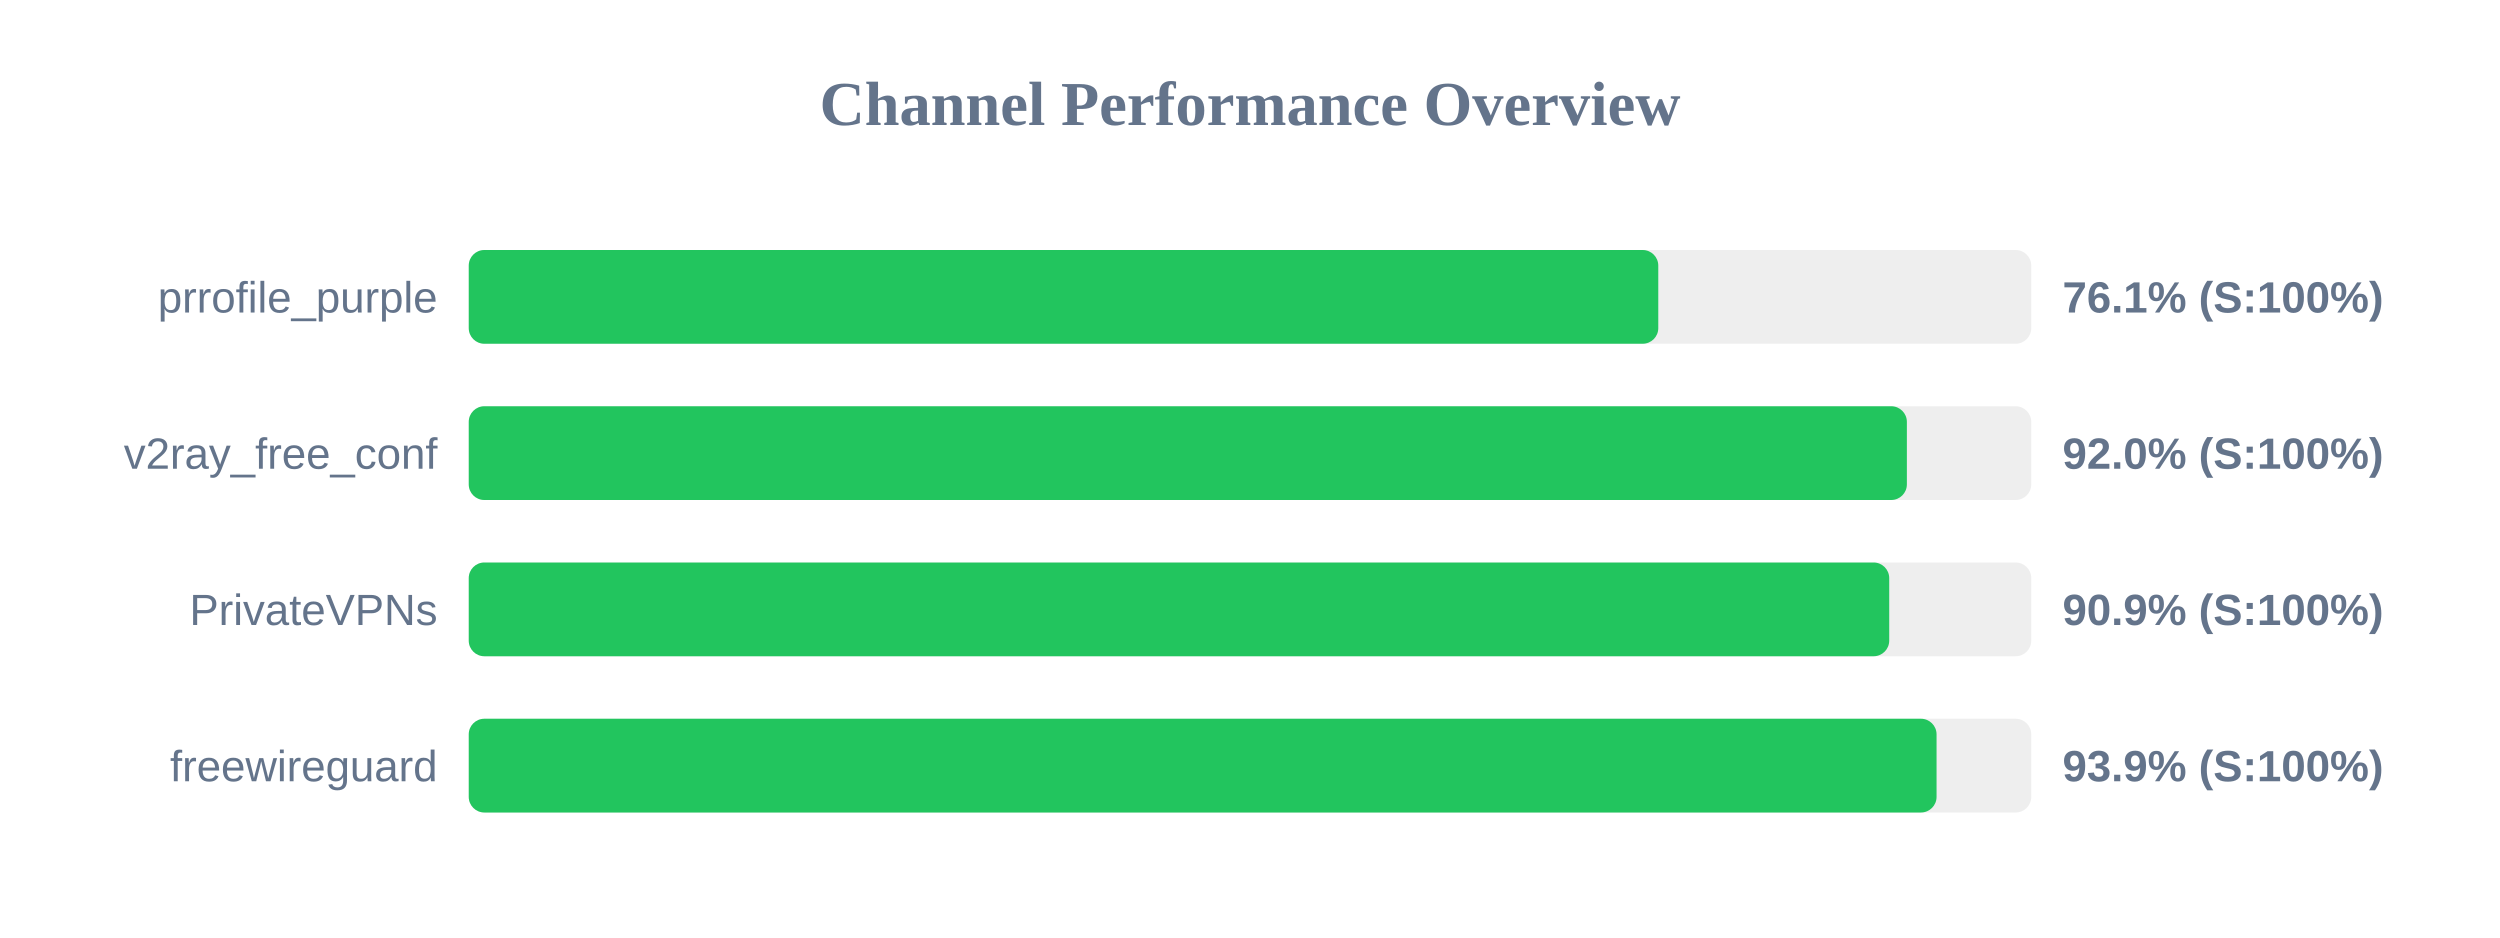
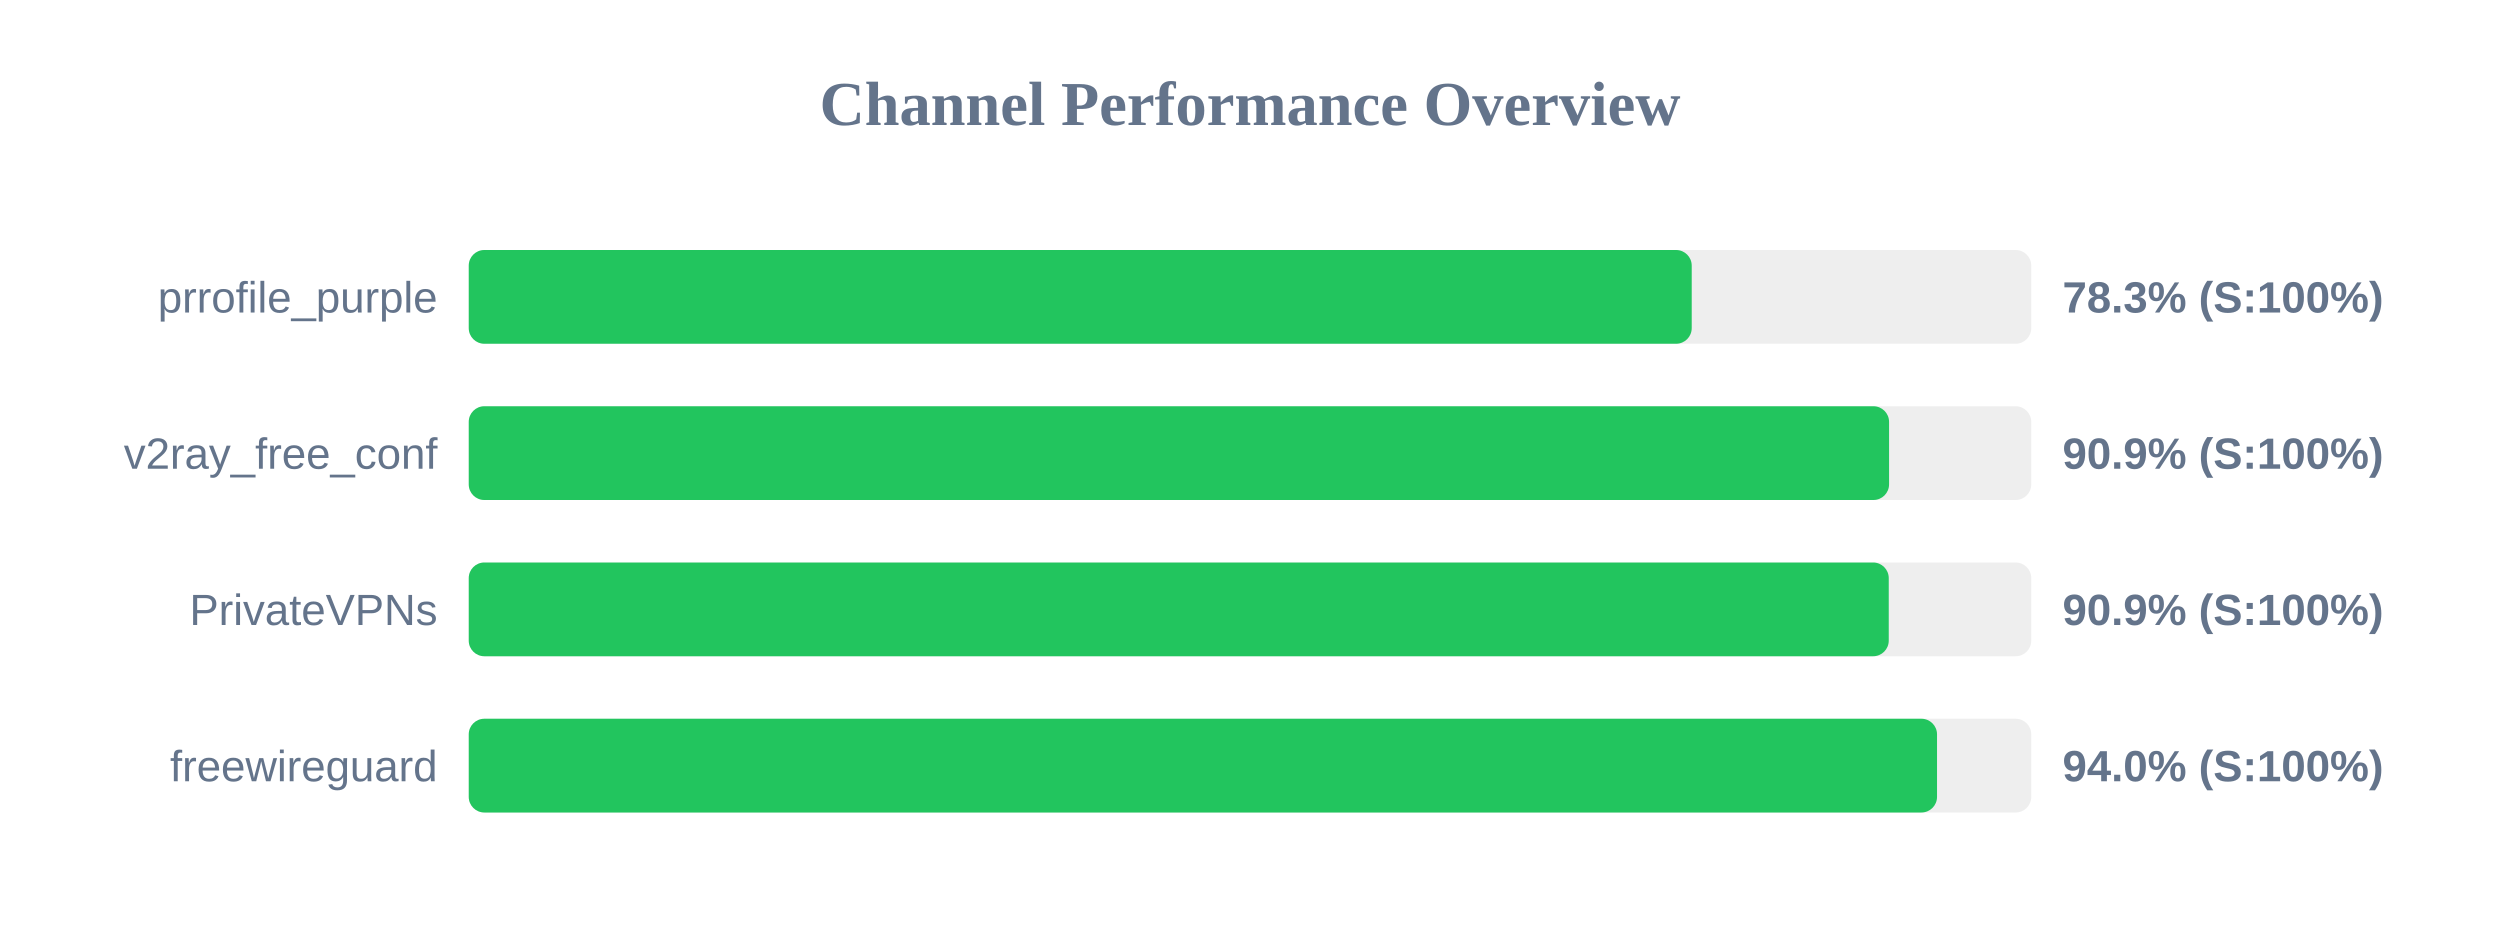
<svg xmlns="http://www.w3.org/2000/svg" width="800" height="300" version="1.1">
  <style>
        .row { font: 14px Arial; fill: #64748b; }
        .score { font: bold 14px Arial; fill: #64748b; }
    </style>
  <text x="400" y="40" text-anchor="middle" font-size="20px" font-weight="bold" fill="#64748b">Channel Performance Overview</text>
  <rect x="150" y="80" width="500" height="30" fill="#eee" rx="5" />
-   <rect x="150" y="80" width="380.65" height="30" fill="#22c55e" rx="5" />
+   <rect x="150" y="80" width="391.35" height="30" fill="#22c55e" rx="5" />
  <text x="140" y="100" text-anchor="end" class="row">prrofile_purple</text>
-   <text x="660" y="100" text-anchor="start" class="score">76.1% (S:100%)</text>
+   <text x="660" y="100" text-anchor="start" class="score">78.3% (S:100%)</text>
  <rect x="150" y="130" width="500" height="30" fill="#eee" rx="5" />
-   <rect x="150" y="130" width="460.2" height="30" fill="#22c55e" rx="5" />
+   <rect x="150" y="130" width="454.5" height="30" fill="#22c55e" rx="5" />
  <text x="140" y="150" text-anchor="end" class="row">v2ray_free_conf</text>
-   <text x="660" y="150" text-anchor="start" class="score">92.0% (S:100%)</text>
+   <text x="660" y="150" text-anchor="start" class="score">90.9% (S:100%)</text>
  <rect x="150" y="180" width="500" height="30" fill="#eee" rx="5" />
-   <rect x="150" y="180" width="454.55" height="30" fill="#22c55e" rx="5" />
+   <rect x="150" y="180" width="454.4" height="30" fill="#22c55e" rx="5" />
  <text x="140" y="200" text-anchor="end" class="row">PrivateVPNs</text>
  <text x="660" y="200" text-anchor="start" class="score">90.9% (S:100%)</text>
  <rect x="150" y="230" width="500" height="30" fill="#eee" rx="5" />
-   <rect x="150" y="230" width="469.7" height="30" fill="#22c55e" rx="5" />
+   <rect x="150" y="230" width="469.85" height="30" fill="#22c55e" rx="5" />
  <text x="140" y="250" text-anchor="end" class="row">freewireguard</text>
-   <text x="660" y="250" text-anchor="start" class="score">93.9% (S:100%)</text>
+   <text x="660" y="250" text-anchor="start" class="score">94.0% (S:100%)</text>
</svg>
